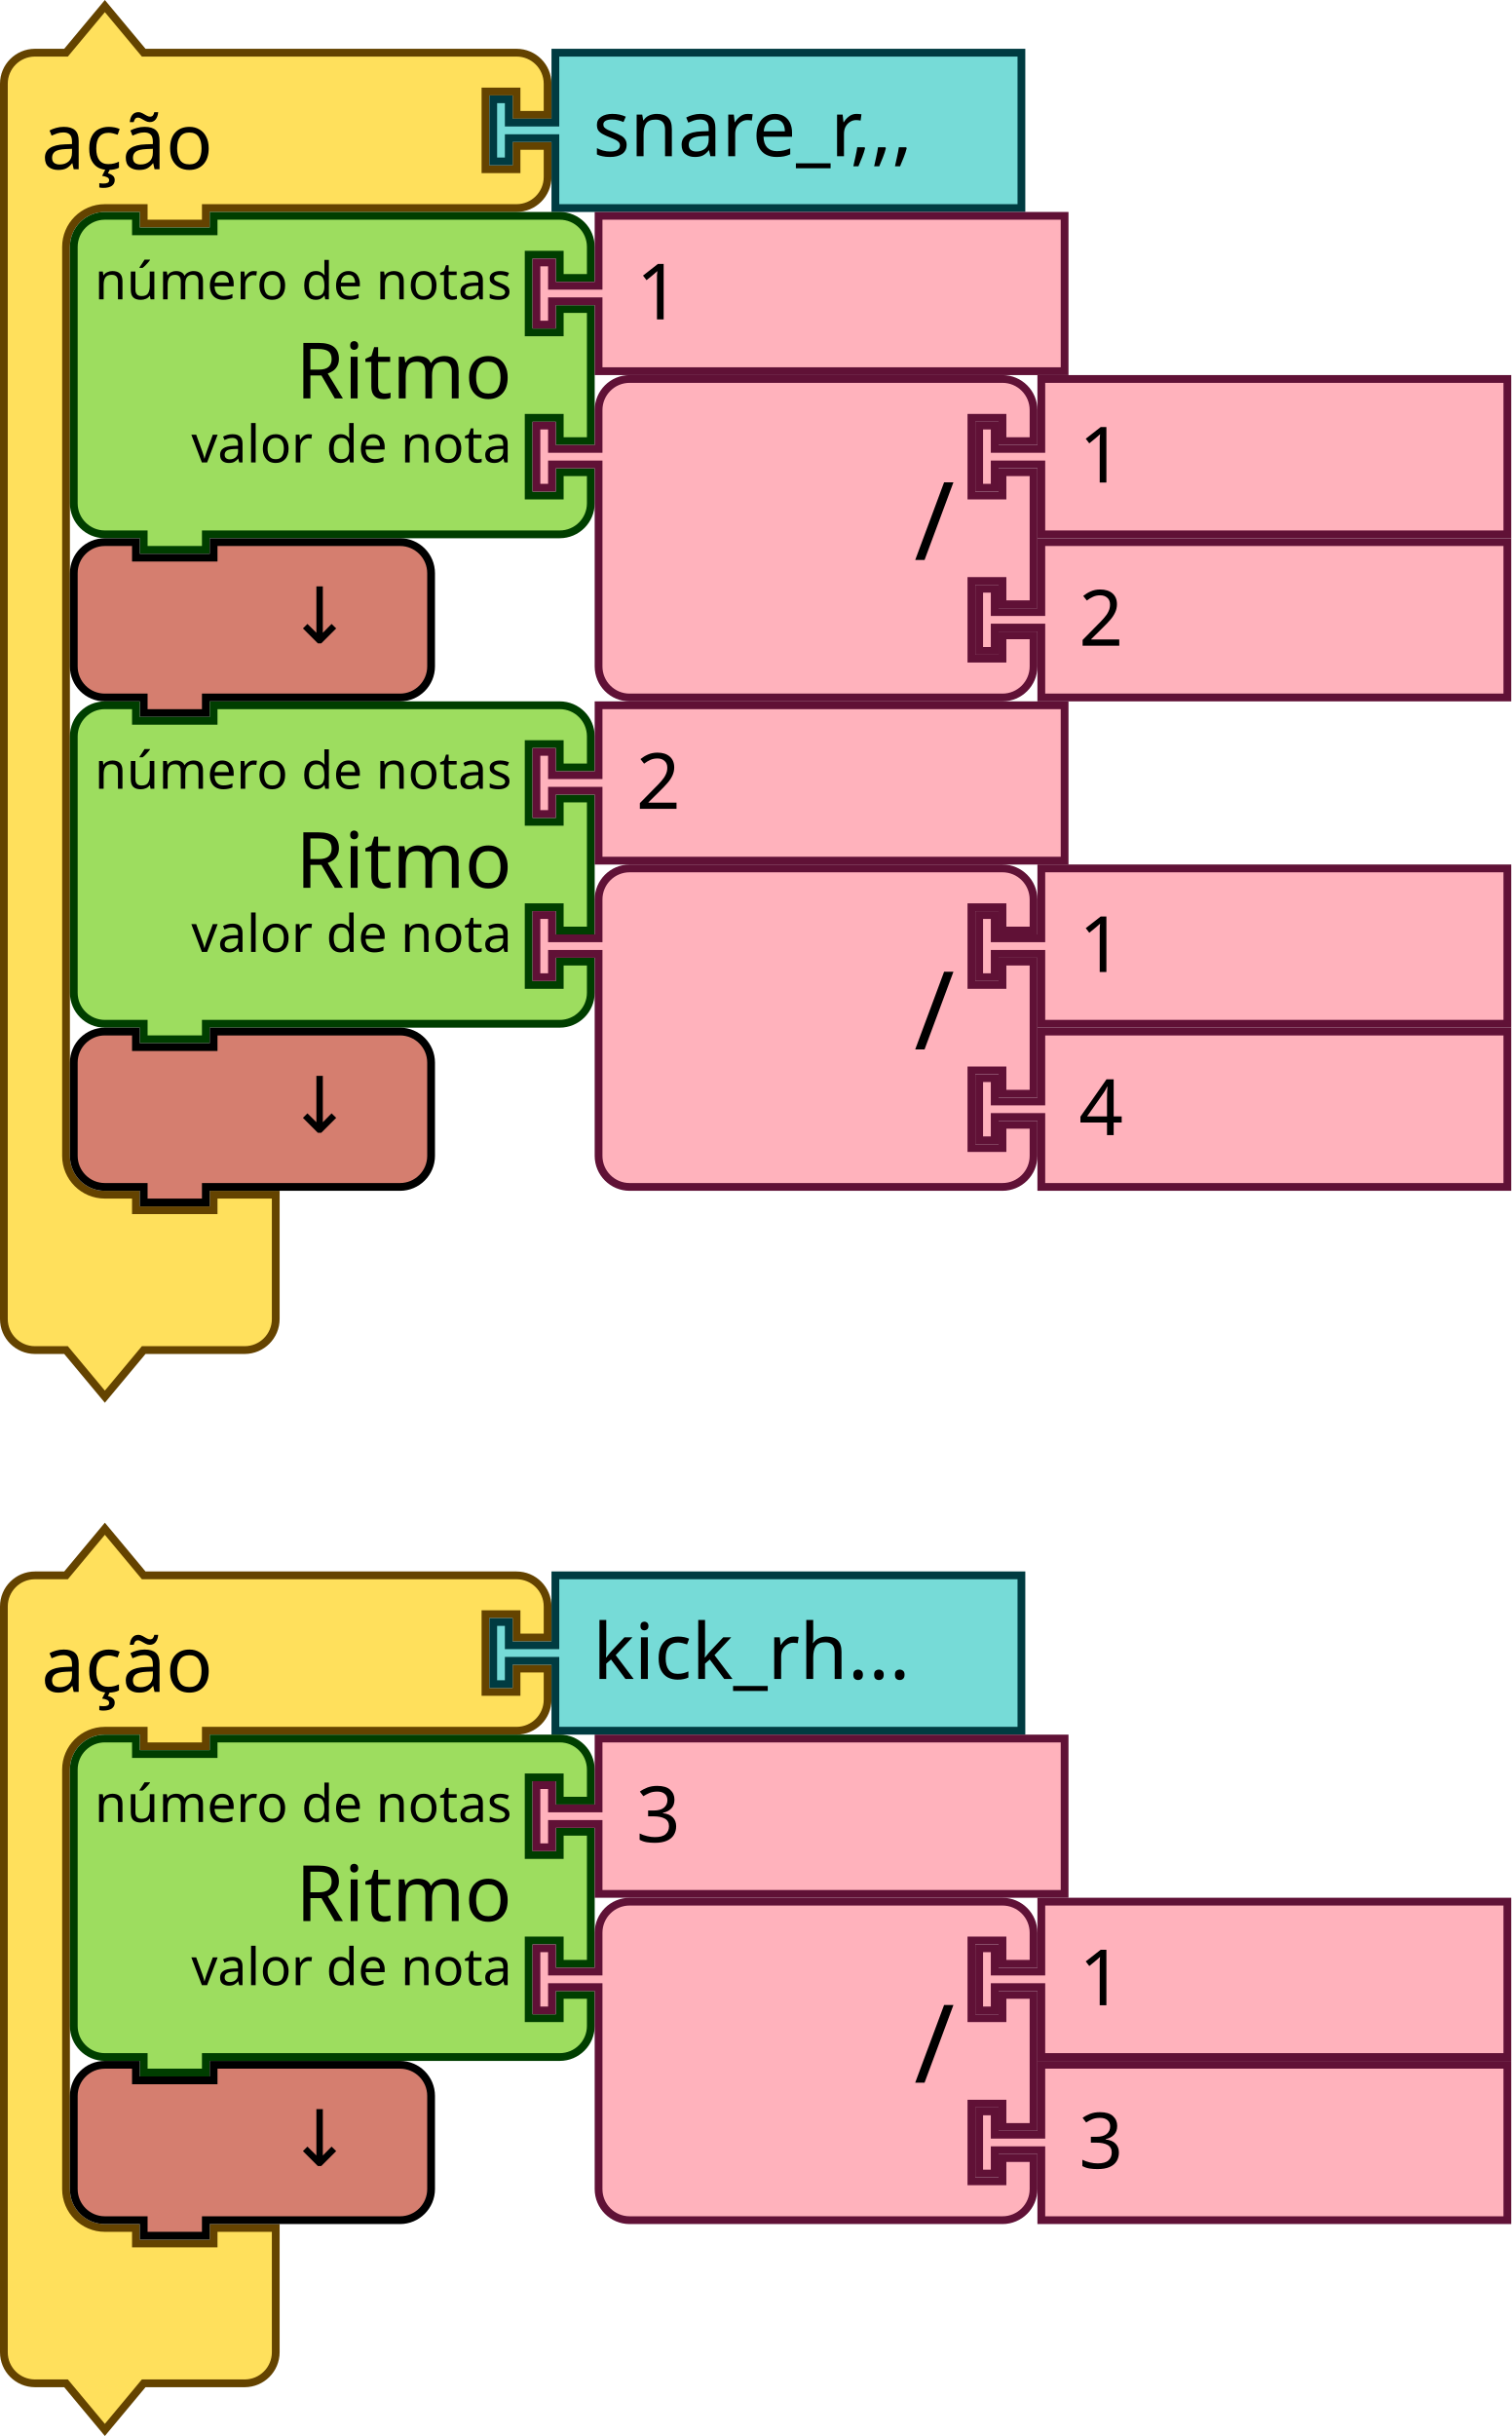
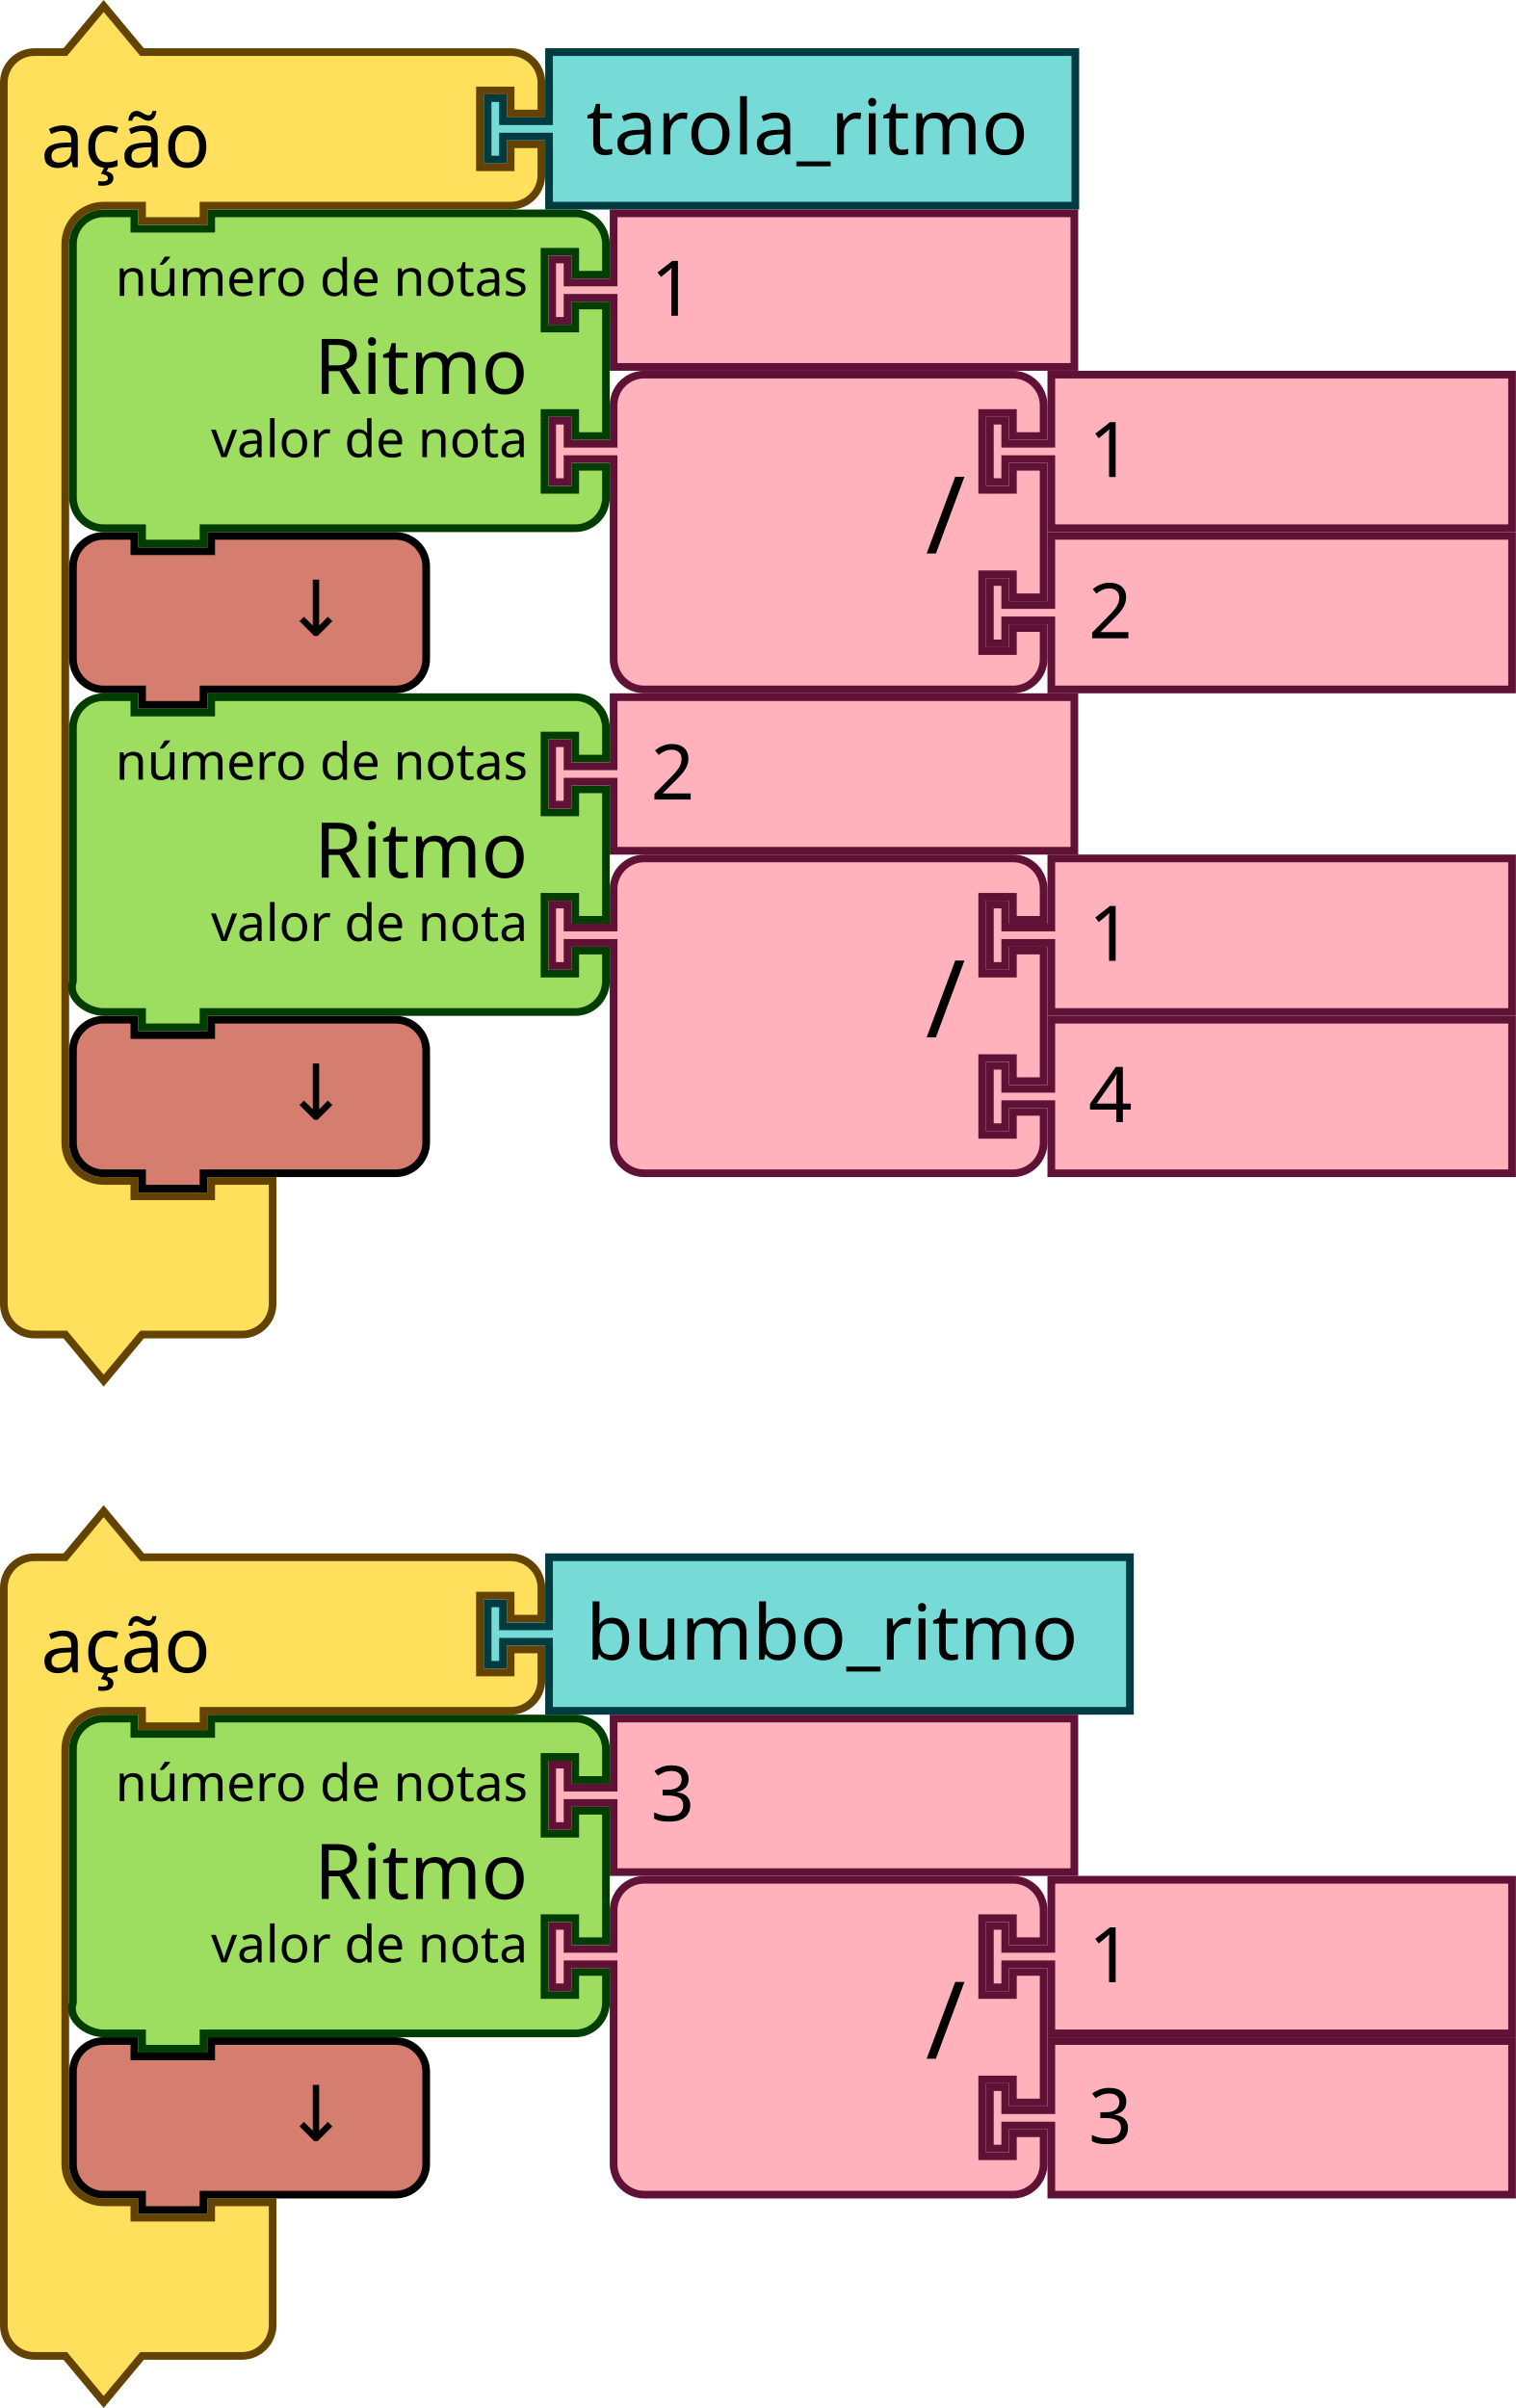
- <svg xmlns="http://www.w3.org/2000/svg" version="1.1" id="svg4075" viewBox="0 0 273.602 440.947" height="440.947" width="273.602">
+ <svg xmlns="http://www.w3.org/2000/svg" version="1.1" id="svg4075" viewBox="0 0 277.602 440.947" height="440.947" width="277.602">
  <defs id="defs4077" />
  <text x="18" y="64.771" id="text3033" style="font-size:13.333px;font-family:Sans;text-anchor:end;fill:#000000">
    <tspan x="120" y="87.271" id="tspan3035" />
  </text>
  <text x="36" y="129.734" id="text3107" style="font-size:13.333px;font-family:Sans;text-anchor:end;fill:#000000">
    <tspan x="130" y="152.234" id="tspan3109" />
  </text>
  <text x="18" y="148.771" id="text3033-0" style="font-size:13.333px;font-family:Sans;text-anchor:end;fill:#000000">
    <tspan x="120" y="171.271" id="tspan3035-1" />
  </text>
  <text x="18" y="232.77" id="text3033-1" style="font-size:13.333px;font-family:Sans;text-anchor:end;fill:#000000">
    <tspan x="120" y="255.27" id="tspan3035-8" />
  </text>
  <text x="18" y="316.77" id="text3033-0-9" style="font-size:13.333px;font-family:Sans;text-anchor:end;fill:#000000">
    <tspan x="120" y="339.27" id="tspan3035-1-5" />
  </text>
-   <g id="g2907" transform="matrix(0.9375,0,0,0.9375,-93.75,-93.35481)">
-     <g transform="translate(100,100)" id="g1166">
-       <g transform="scale(1.5)" id="g1164">
-         <path d="m 0.5,14.5 v -4 a 4,4 90 0 1 4,-4 h 4 l 5,-6 5,6 h 9 35 4 a 4,4 90 0 1 4,4 v 4 h -4 v -3 h -4 v 10 h 4 v -3 h 4 v 4 a 4,4 90 0 1 -4,4 h -4 -35 -1 v 2 h -8 v -2 h -1 -4 a 5,5 90 0 0 -5,5 v 4 4 105 4 a 5,5 90 0 0 5,5 h 4 v 2 h 10 v -2 h 8 v 6 6 4 a 4,4 90 0 1 -4,4 h -4 -9 l -5,6 -5,-6 h -4 a 4,4 90 0 1 -4,-4 v -4 z" style="fill:#ffe05c;fill-opacity:1;stroke:#644300;stroke-width:1;stroke-linecap:round;stroke-opacity:1" id="path1154" />
-         <text style="font-size:10px;font-family:sans-serif;text-anchor:start;fill:#000000" id="text1158">
-           <tspan x="5.333" y="21.5" id="tspan1156">ação</tspan>
-         </text>
-         <text style="font-size:6.667px;font-family:sans-serif;text-anchor:end;fill:#000000" id="text1162">
-           <tspan x="60.333" y="5.25" id="tspan1160" />
-         </text>
-       </g>
-     </g>
-     <g transform="translate(194.5,109)" id="g1176">
-       <g transform="scale(1.5)" id="g1174">
-         <path d="m 8.5,0.5 h 60 v 20 h -60 v -8 -1 h -6 v 3 h -2 v -8 h 2 v 3 h 6 v -1 z" style="fill:#76dbd7;fill-opacity:1;stroke:#003b41;stroke-width:1;stroke-linecap:round;stroke-opacity:1" id="path1168" />
-         <text style="font-size:10px;font-family:sans-serif;text-anchor:start;fill:#000000" id="text1172">
-           <tspan x="13.333" y="13.833" id="tspan1170">snare_r,,,</tspan>
-         </text>
-       </g>
-     </g>
-     <g transform="translate(113.5,140.5)" id="g1194">
-       <g transform="scale(1.5)" id="g1192">
-         <path d="m 0.5,8.5 v -4 a 4,4 90 0 1 4,-4 h 4 v 2 h 10 v -2 h 40.562 4 a 4,4 90 0 1 4,4 v 4 h -4 v -3 h -4 v 10 h 4 v -3 h 4 v 17 h -4 v -3 h -4 v 10 h 4 v -3 h 4 v 4 a 4,4 90 0 1 -4,4 h -4 H 18.5 h -1 v 2 h -8 v -2 h -1 -4 a 4,4 90 0 1 -4,-4 v -4 -21 z" style="fill:#9ddd5f;fill-opacity:1;stroke:#003e00;stroke-width:1;stroke-linecap:round;stroke-opacity:1" id="path1178" />
-         <text style="font-size:10px;font-family:sans-serif;text-anchor:end;fill:#000000" id="text1182">
-           <tspan x="56.895" y="24" id="tspan1180">Ritmo</tspan>
-         </text>
-         <text style="font-size:6.667px;font-family:sans-serif;text-anchor:end;fill:#000000" id="text1186">
-           <tspan x="56.895" y="11.25" id="tspan1184">número de notas</tspan>
-         </text>
-         <text style="font-size:6.667px;font-family:sans-serif;text-anchor:end;fill:#000000" id="text1190">
-           <tspan x="56.895" y="32.25" id="tspan1188">valor de nota</tspan>
-         </text>
-       </g>
-     </g>
-     <g transform="translate(202.8423,140.5)" id="g1204">
-       <g transform="scale(1.5)" id="g1202">
-         <path d="m 8.5,0.5 h 60 v 20 h -60 v -8 -1 h -6 v 3 h -2 v -8 h 2 v 3 h 6 v -1 z" style="fill:#ffb2bc;fill-opacity:1;stroke:#601136;stroke-width:1;stroke-linecap:round;stroke-opacity:1" id="path1196" />
-         <text style="font-size:10px;font-family:sans-serif;text-anchor:start;fill:#000000" id="text1200">
-           <tspan x="13.333" y="13.833" id="tspan1198">1</tspan>
-         </text>
-       </g>
-     </g>
-     <g transform="translate(202.8423,172)" id="g1222">
-       <g transform="scale(1.5)" id="g1220">
-         <path d="m 8.5,8.5 v -4 a 4,4 90 0 1 4,-4 h 4 10 30 4 a 4,4 90 0 1 4,4 v 4 h -4 v -3 h -4 v 10 h 4 v -3 h 4 v 17 h -4 v -3 h -4 v 10 h 4 v -3 h 4 v 4 a 4,4 90 0 1 -4,4 h -4 -30 -10 -4 a 4,4 90 0 1 -4,-4 v -4 -21 -1 h -6 v 3 h -2 v -8 h 2 v 3 h 6 z" style="fill:#ffb2bc;fill-opacity:1;stroke:#601136;stroke-width:1;stroke-linecap:round;stroke-opacity:1" id="path1206" />
-         <text style="font-size:14px;font-family:sans-serif;text-anchor:end;fill:#000000" id="text1210">
-           <tspan x="54.333" y="23.8" id="tspan1208">/</tspan>
-         </text>
-         <text style="font-size:9.333px;font-family:sans-serif;text-anchor:end;fill:#000000" id="text1214">
-           <tspan x="54.333" y="10.75" id="tspan1212" />
-         </text>
-         <text style="font-size:9.333px;font-family:sans-serif;text-anchor:end;fill:#000000" id="text1218">
-           <tspan x="54.333" y="31.75" id="tspan1216" />
-         </text>
-       </g>
-     </g>
-     <g transform="translate(288.3423,172)" id="g1232">
-       <g transform="scale(1.5)" id="g1230">
-         <path d="m 8.5,0.5 h 60 v 20 h -60 v -8 -1 h -6 v 3 h -2 v -8 h 2 v 3 h 6 v -1 z" style="fill:#ffb2bc;fill-opacity:1;stroke:#601136;stroke-width:1;stroke-linecap:round;stroke-opacity:1" id="path1224" />
-         <text style="font-size:10px;font-family:sans-serif;text-anchor:start;fill:#000000" id="text1228">
-           <tspan x="13.333" y="13.833" id="tspan1226">1</tspan>
-         </text>
-       </g>
-     </g>
-     <g transform="translate(288.3423,203.5)" id="g1242">
-       <g transform="scale(1.5)" id="g1240">
-         <path d="m 8.5,0.5 h 60 v 20 h -60 v -8 -1 h -6 v 3 h -2 v -8 h 2 v 3 h 6 v -1 z" style="fill:#ffb2bc;fill-opacity:1;stroke:#601136;stroke-width:1;stroke-linecap:round;stroke-opacity:1" id="path1234" />
-         <text style="font-size:10px;font-family:sans-serif;text-anchor:start;fill:#000000" id="text1238">
-           <tspan x="13.333" y="13.833" id="tspan1236">2</tspan>
-         </text>
-       </g>
-     </g>
-     <g transform="translate(113.5,203.5)" id="g1252">
-       <g transform="scale(1.5)" id="g1250">
-         <path d="m 0.5,8.5 v -4 a 4,4 90 0 1 4,-4 h 4 v 2 h 10 v -2 h 20 4 a 4,4 90 0 1 4,4 v 4 4 4 a 4,4 90 0 1 -4,4 h -4 -20 -1 v 2 h -8 v -2 h -1 -4 a 4,4 90 0 1 -4,-4 v -4 z" style="fill:#d57e6f;fill-opacity:1;stroke:#000000;stroke-width:1;stroke-linecap:round;stroke-opacity:1" id="path1244" />
-         <text style="font-size:10px;font-family:sans-serif;text-anchor:end;fill:#000000" id="text1248">
-           <tspan x="36.333" y="13.5" id="tspan1246">↓</tspan>
-         </text>
-       </g>
-     </g>
-     <g transform="translate(113.5,235)" id="g1270">
-       <g transform="scale(1.5)" id="g1268">
-         <path d="m 0.5,8.5 v -4 a 4,4 90 0 1 4,-4 h 4 v 2 h 10 v -2 h 40.562 4 a 4,4 90 0 1 4,4 v 4 h -4 v -3 h -4 v 10 h 4 v -3 h 4 v 17 h -4 v -3 h -4 v 10 h 4 v -3 h 4 v 4 a 4,4 90 0 1 -4,4 h -4 H 18.5 h -1 v 2 h -8 v -2 h -1 -4 a 4,4 90 0 1 -4,-4 v -4 -21 z" style="fill:#9ddd5f;fill-opacity:1;stroke:#003e00;stroke-width:1;stroke-linecap:round;stroke-opacity:1" id="path1254" />
-         <text style="font-size:10px;font-family:sans-serif;text-anchor:end;fill:#000000" id="text1258">
-           <tspan x="56.895" y="24" id="tspan1256">Ritmo</tspan>
-         </text>
-         <text style="font-size:6.667px;font-family:sans-serif;text-anchor:end;fill:#000000" id="text1262">
-           <tspan x="56.895" y="11.25" id="tspan1260">número de notas</tspan>
-         </text>
-         <text style="font-size:6.667px;font-family:sans-serif;text-anchor:end;fill:#000000" id="text1266">
-           <tspan x="56.895" y="32.25" id="tspan1264">valor de nota</tspan>
-         </text>
-       </g>
-     </g>
-     <g transform="translate(202.8423,235)" id="g1280">
-       <g transform="scale(1.5)" id="g1278">
-         <path d="m 8.5,0.5 h 60 v 20 h -60 v -8 -1 h -6 v 3 h -2 v -8 h 2 v 3 h 6 v -1 z" style="fill:#ffb2bc;fill-opacity:1;stroke:#601136;stroke-width:1;stroke-linecap:round;stroke-opacity:1" id="path1272" />
-         <text style="font-size:10px;font-family:sans-serif;text-anchor:start;fill:#000000" id="text1276">
-           <tspan x="13.333" y="13.833" id="tspan1274">2</tspan>
-         </text>
-       </g>
-     </g>
-     <g transform="translate(202.8423,266.5)" id="g1298">
-       <g transform="scale(1.5)" id="g1296">
-         <path d="m 8.5,8.5 v -4 a 4,4 90 0 1 4,-4 h 4 10 30 4 a 4,4 90 0 1 4,4 v 4 h -4 v -3 h -4 v 10 h 4 v -3 h 4 v 17 h -4 v -3 h -4 v 10 h 4 v -3 h 4 v 4 a 4,4 90 0 1 -4,4 h -4 -30 -10 -4 a 4,4 90 0 1 -4,-4 v -4 -21 -1 h -6 v 3 h -2 v -8 h 2 v 3 h 6 z" style="fill:#ffb2bc;fill-opacity:1;stroke:#601136;stroke-width:1;stroke-linecap:round;stroke-opacity:1" id="path1282" />
-         <text style="font-size:14px;font-family:sans-serif;text-anchor:end;fill:#000000" id="text1286">
-           <tspan x="54.333" y="23.8" id="tspan1284">/</tspan>
-         </text>
-         <text style="font-size:9.333px;font-family:sans-serif;text-anchor:end;fill:#000000" id="text1290">
-           <tspan x="54.333" y="10.75" id="tspan1288" />
-         </text>
-         <text style="font-size:9.333px;font-family:sans-serif;text-anchor:end;fill:#000000" id="text1294">
-           <tspan x="54.333" y="31.75" id="tspan1292" />
-         </text>
-       </g>
-     </g>
-     <g transform="translate(288.3423,266.5)" id="g1308">
-       <g transform="scale(1.5)" id="g1306">
-         <path d="m 8.5,0.5 h 60 v 20 h -60 v -8 -1 h -6 v 3 h -2 v -8 h 2 v 3 h 6 v -1 z" style="fill:#ffb2bc;fill-opacity:1;stroke:#601136;stroke-width:1;stroke-linecap:round;stroke-opacity:1" id="path1300" />
-         <text style="font-size:10px;font-family:sans-serif;text-anchor:start;fill:#000000" id="text1304">
-           <tspan x="13.333" y="13.833" id="tspan1302">1</tspan>
-         </text>
-       </g>
-     </g>
-     <g transform="translate(288.3423,298)" id="g1318">
-       <g transform="scale(1.5)" id="g1316">
-         <path d="m 8.5,0.5 h 60 v 20 h -60 v -8 -1 h -6 v 3 h -2 v -8 h 2 v 3 h 6 v -1 z" style="fill:#ffb2bc;fill-opacity:1;stroke:#601136;stroke-width:1;stroke-linecap:round;stroke-opacity:1" id="path1310" />
-         <text style="font-size:10px;font-family:sans-serif;text-anchor:start;fill:#000000" id="text1314">
-           <tspan x="13.333" y="13.833" id="tspan1312">4</tspan>
-         </text>
-       </g>
-     </g>
-     <g transform="translate(113.5,298)" id="g1328">
-       <g transform="scale(1.5)" id="g1326">
-         <path d="m 0.5,8.5 v -4 a 4,4 90 0 1 4,-4 h 4 v 2 h 10 v -2 h 20 4 a 4,4 90 0 1 4,4 v 4 4 4 a 4,4 90 0 1 -4,4 h -4 -20 -1 v 2 h -8 v -2 h -1 -4 a 4,4 90 0 1 -4,-4 v -4 z" style="fill:#d57e6f;fill-opacity:1;stroke:#000000;stroke-width:1;stroke-linecap:round;stroke-opacity:1" id="path1320" />
-         <text style="font-size:10px;font-family:sans-serif;text-anchor:end;fill:#000000" id="text1324">
-           <tspan x="36.333" y="13.5" id="tspan1322">↓</tspan>
-         </text>
-       </g>
-     </g>
-   </g>
-   <g id="g2959" transform="matrix(0.9375,0,0,0.9375,-97.5,-93.35481)">
-     <g transform="translate(104,394)" id="g1342">
-       <g transform="scale(1.5)" id="g1340">
-         <path d="m 0.5,14.5 v -4 a 4,4 90 0 1 4,-4 h 4 l 5,-6 5,6 h 9 35 4 a 4,4 90 0 1 4,4 v 4 h -4 v -3 h -4 v 10 h 4 v -3 h 4 v 4 a 4,4 90 0 1 -4,4 h -4 -35 -1 v 2 h -8 v -2 h -1 -4 a 5,5 90 0 0 -5,5 v 4 4 42 4 a 5,5 90 0 0 5,5 h 4 v 2 h 10 v -2 h 8 v 6 6 4 a 4,4 90 0 1 -4,4 h -4 -9 l -5,6 -5,-6 h -4 a 4,4 90 0 1 -4,-4 v -4 z" style="fill:#ffe05c;fill-opacity:1;stroke:#644300;stroke-width:1;stroke-linecap:round;stroke-opacity:1" id="path1330" />
-         <text style="font-size:10px;font-family:sans-serif;text-anchor:start;fill:#000000" id="text1334">
-           <tspan x="5.333" y="21.5" id="tspan1332">ação</tspan>
-         </text>
-         <text style="font-size:6.667px;font-family:sans-serif;text-anchor:end;fill:#000000" id="text1338">
-           <tspan x="60.333" y="5.25" id="tspan1336" />
-         </text>
-       </g>
-     </g>
-     <g transform="translate(198.5,403)" id="g1352">
-       <g transform="scale(1.5)" id="g1350">
-         <path d="m 8.5,0.5 h 60 v 20 h -60 v -8 -1 h -6 v 3 h -2 v -8 h 2 v 3 h 6 v -1 z" style="fill:#76dbd7;fill-opacity:1;stroke:#003b41;stroke-width:1;stroke-linecap:round;stroke-opacity:1" id="path1344" />
-         <text style="font-size:10px;font-family:sans-serif;text-anchor:start;fill:#000000" id="text1348">
-           <tspan x="13.333" y="13.833" id="tspan1346">kick_rh...</tspan>
-         </text>
-       </g>
-     </g>
-     <g transform="translate(117.5,434.5)" id="g1370">
-       <g transform="scale(1.5)" id="g1368">
-         <path d="m 0.5,8.5 v -4 a 4,4 90 0 1 4,-4 h 4 v 2 h 10 v -2 h 40.562 4 a 4,4 90 0 1 4,4 v 4 h -4 v -3 h -4 v 10 h 4 v -3 h 4 v 17 h -4 v -3 h -4 v 10 h 4 v -3 h 4 v 4 a 4,4 90 0 1 -4,4 h -4 H 18.5 h -1 v 2 h -8 v -2 h -1 -4 a 4,4 90 0 1 -4,-4 v -4 -21 z" style="fill:#9ddd5f;fill-opacity:1;stroke:#003e00;stroke-width:1;stroke-linecap:round;stroke-opacity:1" id="path1354" />
-         <text style="font-size:10px;font-family:sans-serif;text-anchor:end;fill:#000000" id="text1358">
-           <tspan x="56.895" y="24" id="tspan1356">Ritmo</tspan>
-         </text>
-         <text style="font-size:6.667px;font-family:sans-serif;text-anchor:end;fill:#000000" id="text1362">
-           <tspan x="56.895" y="11.25" id="tspan1360">número de notas</tspan>
-         </text>
-         <text style="font-size:6.667px;font-family:sans-serif;text-anchor:end;fill:#000000" id="text1366">
-           <tspan x="56.895" y="32.25" id="tspan1364">valor de nota</tspan>
-         </text>
-       </g>
-     </g>
-     <g transform="translate(206.8423,434.5)" id="g1380">
-       <g transform="scale(1.5)" id="g1378">
-         <path d="m 8.5,0.5 h 60 v 20 h -60 v -8 -1 h -6 v 3 h -2 v -8 h 2 v 3 h 6 v -1 z" style="fill:#ffb2bc;fill-opacity:1;stroke:#601136;stroke-width:1;stroke-linecap:round;stroke-opacity:1" id="path1372" />
-         <text style="font-size:10px;font-family:sans-serif;text-anchor:start;fill:#000000" id="text1376">
-           <tspan x="13.333" y="13.833" id="tspan1374">3</tspan>
-         </text>
-       </g>
-     </g>
-     <g transform="translate(206.8423,466)" id="g1398">
-       <g transform="scale(1.5)" id="g1396">
-         <path d="m 8.5,8.5 v -4 a 4,4 90 0 1 4,-4 h 4 10 30 4 a 4,4 90 0 1 4,4 v 4 h -4 v -3 h -4 v 10 h 4 v -3 h 4 v 17 h -4 v -3 h -4 v 10 h 4 v -3 h 4 v 4 a 4,4 90 0 1 -4,4 h -4 -30 -10 -4 a 4,4 90 0 1 -4,-4 v -4 -21 -1 h -6 v 3 h -2 v -8 h 2 v 3 h 6 z" style="fill:#ffb2bc;fill-opacity:1;stroke:#601136;stroke-width:1;stroke-linecap:round;stroke-opacity:1" id="path1382" />
-         <text style="font-size:14px;font-family:sans-serif;text-anchor:end;fill:#000000" id="text1386">
-           <tspan x="54.333" y="23.8" id="tspan1384">/</tspan>
-         </text>
-         <text style="font-size:9.333px;font-family:sans-serif;text-anchor:end;fill:#000000" id="text1390">
-           <tspan x="54.333" y="10.75" id="tspan1388" />
-         </text>
-         <text style="font-size:9.333px;font-family:sans-serif;text-anchor:end;fill:#000000" id="text1394">
-           <tspan x="54.333" y="31.75" id="tspan1392" />
-         </text>
-       </g>
-     </g>
-     <g transform="translate(292.3423,466)" id="g1408">
-       <g transform="scale(1.5)" id="g1406">
-         <path d="m 8.5,0.5 h 60 v 20 h -60 v -8 -1 h -6 v 3 h -2 v -8 h 2 v 3 h 6 v -1 z" style="fill:#ffb2bc;fill-opacity:1;stroke:#601136;stroke-width:1;stroke-linecap:round;stroke-opacity:1" id="path1400" />
-         <text style="font-size:10px;font-family:sans-serif;text-anchor:start;fill:#000000" id="text1404">
-           <tspan x="13.333" y="13.833" id="tspan1402">1</tspan>
-         </text>
-       </g>
-     </g>
-     <g transform="translate(292.3423,497.5)" id="g1418">
-       <g transform="scale(1.5)" id="g1416">
-         <path d="m 8.5,0.5 h 60 v 20 h -60 v -8 -1 h -6 v 3 h -2 v -8 h 2 v 3 h 6 v -1 z" style="fill:#ffb2bc;fill-opacity:1;stroke:#601136;stroke-width:1;stroke-linecap:round;stroke-opacity:1" id="path1410" />
-         <text style="font-size:10px;font-family:sans-serif;text-anchor:start;fill:#000000" id="text1414">
-           <tspan x="13.333" y="13.833" id="tspan1412">3</tspan>
-         </text>
-       </g>
-     </g>
-     <g transform="translate(117.5,497.5)" id="g1428">
-       <g transform="scale(1.5)" id="g1426">
-         <path d="m 0.5,8.5 v -4 a 4,4 90 0 1 4,-4 h 4 v 2 h 10 v -2 h 20 4 a 4,4 90 0 1 4,4 v 4 4 4 a 4,4 90 0 1 -4,4 h -4 -20 -1 v 2 h -8 v -2 h -1 -4 a 4,4 90 0 1 -4,-4 v -4 z" style="fill:#d57e6f;fill-opacity:1;stroke:#000000;stroke-width:1;stroke-linecap:round;stroke-opacity:1" id="path1420" />
-         <text style="font-size:10px;font-family:sans-serif;text-anchor:end;fill:#000000" id="text1424">
-           <tspan x="36.333" y="13.5" id="tspan1422">↓</tspan>
-         </text>
-       </g>
+   <g id="g1166" transform="matrix(0.9375,0,0,0.9375,4.0000004e-8,0.3951914)">
+     <g id="g1164" transform="scale(1.5)">
+       <path id="path1154" style="fill:#ffe05c;fill-opacity:1;stroke:#644300;stroke-width:1;stroke-linecap:round;stroke-opacity:1" d="m 0.5,14.5 v -4 a 4,4 90 0 1 4,-4 h 4 l 5,-6 5,6 h 9 35 4 a 4,4 90 0 1 4,4 v 4 h -4 v -3 h -4 v 10 h 4 v -3 h 4 v 4 a 4,4 90 0 1 -4,4 h -4 -35 -1 v 2 h -8 v -2 h -1 -4 a 5,5 90 0 0 -5,5 v 4 4 105 4 a 5,5 90 0 0 5,5 h 4 v 2 h 10 v -2 h 8 v 6 6 4 a 4,4 90 0 1 -4,4 h -4 -9 l -5,6 -5,-6 h -4 a 4,4 90 0 1 -4,-4 v -4 z" />
+       <text id="text1158" style="font-size:10px;font-family:sans-serif;text-anchor:start;fill:#000000">
+         <tspan id="tspan1156" y="21.5" x="5.333">ação</tspan>
+       </text>
+       <text id="text1162" style="font-size:6.667px;font-family:sans-serif;text-anchor:end;fill:#000000">
+         <tspan id="tspan1160" y="5.25" x="60.333" />
+       </text>
+     </g>
+   </g>
+   <g id="g1176" transform="matrix(0.9375,0,0,0.9375,88.59375,8.832691)">
+     <g id="g1174" transform="scale(1.5)">
+       <path id="path1168" style="fill:#76dbd7;fill-opacity:1;stroke:#003b41;stroke-width:1;stroke-linecap:round;stroke-opacity:1" d="m 8.5,0.5 h 68.533 v 20 H 8.5 v -8 -1 h -6 v 3 h -2 v -8 h 2 v 3 h 6 v -1 z" />
+       <text id="text1172" style="font-size:10px;font-family:sans-serif;text-anchor:start;fill:#000000">
+         <tspan id="tspan1170" y="13.833" x="13.333">tarola_ritmo</tspan>
+       </text>
+     </g>
+   </g>
+   <g id="g1194" transform="matrix(0.9375,0,0,0.9375,16.65625,38.36394)">
+     <g id="g1192" transform="scale(1.5)">
+       <path id="path1178" style="fill:#9ddd5f;fill-opacity:1;stroke:#003e00;stroke-width:1;stroke-linecap:round;stroke-opacity:1" d="m -2.344,8.5 v -4 c 0,-2.209 1.791,-4 4,-4 h 4 v 2 H 15.656 v -2 h 43.406 4 c 2.209,0 4,1.791 4,4 v 4 h -4 v -3 h -4 v 10 h 4 v -3 h 4 v 17 h -4 v -3 h -4 v 10 h 4 v -3 h 4 v 4 c 0,2.209 -1.791,4 -4,4 h -4 -43.406 -1 v 2 H 6.656 v -2 h -1 -4 c -2.209,0 -4,-1.791 -4,-4 v -4 -21 z" />
+       <text id="text1182" style="font-size:10px;font-family:sans-serif;text-anchor:end;fill:#000000">
+         <tspan id="tspan1180" y="24" x="56.895">Ritmo</tspan>
+       </text>
+       <text id="text1186" style="font-size:6.667px;font-family:sans-serif;text-anchor:end;fill:#000000">
+         <tspan id="tspan1184" y="11.25" x="56.895">número de notas</tspan>
+       </text>
+       <text id="text1190" style="font-size:6.667px;font-family:sans-serif;text-anchor:end;fill:#000000">
+         <tspan id="tspan1188" y="32.25" x="56.895">valor de nota</tspan>
+       </text>
+     </g>
+   </g>
+   <g id="g1204" transform="matrix(0.9375,0,0,0.9375,100.4146,38.36394)">
+     <g id="g1202" transform="scale(1.5)">
+       <path id="path1196" style="fill:#ffb2bc;fill-opacity:1;stroke:#601136;stroke-width:1;stroke-linecap:round;stroke-opacity:1" d="m 8.5,0.5 h 60 v 20 h -60 v -8 -1 h -6 v 3 h -2 v -8 h 2 v 3 h 6 v -1 z" />
+       <text id="text1200" style="font-size:10px;font-family:sans-serif;text-anchor:start;fill:#000000">
+         <tspan id="tspan1198" y="13.833" x="13.333">1</tspan>
+       </text>
+     </g>
+   </g>
+   <g id="g1222" transform="matrix(0.9375,0,0,0.9375,100.4146,67.89519)">
+     <g id="g1220" transform="scale(1.5)">
+       <path id="path1206" style="fill:#ffb2bc;fill-opacity:1;stroke:#601136;stroke-width:1;stroke-linecap:round;stroke-opacity:1" d="m 8.5,8.5 v -4 a 4,4 90 0 1 4,-4 h 4 10 30 4 a 4,4 90 0 1 4,4 v 4 h -4 v -3 h -4 v 10 h 4 v -3 h 4 v 17 h -4 v -3 h -4 v 10 h 4 v -3 h 4 v 4 a 4,4 90 0 1 -4,4 h -4 -30 -10 -4 a 4,4 90 0 1 -4,-4 v -4 -21 -1 h -6 v 3 h -2 v -8 h 2 v 3 h 6 z" />
+       <text id="text1210" style="font-size:14px;font-family:sans-serif;text-anchor:end;fill:#000000">
+         <tspan id="tspan1208" y="23.8" x="54.333">/</tspan>
+       </text>
+       <text id="text1214" style="font-size:9.333px;font-family:sans-serif;text-anchor:end;fill:#000000">
+         <tspan id="tspan1212" y="10.75" x="54.333" />
+       </text>
+       <text id="text1218" style="font-size:9.333px;font-family:sans-serif;text-anchor:end;fill:#000000">
+         <tspan id="tspan1216" y="31.75" x="54.333" />
+       </text>
+     </g>
+   </g>
+   <g id="g1232" transform="matrix(0.9375,0,0,0.9375,180.5709,67.89519)">
+     <g id="g1230" transform="scale(1.5)">
+       <path id="path1224" style="fill:#ffb2bc;fill-opacity:1;stroke:#601136;stroke-width:1;stroke-linecap:round;stroke-opacity:1" d="m 8.5,0.5 h 60 v 20 h -60 v -8 -1 h -6 v 3 h -2 v -8 h 2 v 3 h 6 v -1 z" />
+       <text id="text1228" style="font-size:10px;font-family:sans-serif;text-anchor:start;fill:#000000">
+         <tspan id="tspan1226" y="13.833" x="13.333">1</tspan>
+       </text>
+     </g>
+   </g>
+   <g id="g1242" transform="matrix(0.9375,0,0,0.9375,180.5709,97.42644)">
+     <g id="g1240" transform="scale(1.5)">
+       <path id="path1234" style="fill:#ffb2bc;fill-opacity:1;stroke:#601136;stroke-width:1;stroke-linecap:round;stroke-opacity:1" d="m 8.5,0.5 h 60 v 20 h -60 v -8 -1 h -6 v 3 h -2 v -8 h 2 v 3 h 6 v -1 z" />
+       <text id="text1238" style="font-size:10px;font-family:sans-serif;text-anchor:start;fill:#000000">
+         <tspan id="tspan1236" y="13.833" x="13.333">2</tspan>
+       </text>
+     </g>
+   </g>
+   <g id="g1252" transform="matrix(0.9375,0,0,0.9375,12.65625,97.42644)">
+     <g id="g1250" transform="scale(1.5)">
+       <path id="path1244" style="fill:#d57e6f;fill-opacity:1;stroke:#000000;stroke-width:1;stroke-linecap:round;stroke-opacity:1" d="m 0.5,8.5 v -4 a 4,4 90 0 1 4,-4 h 4 v 2 h 10 v -2 h 20 4 a 4,4 90 0 1 4,4 v 4 4 4 a 4,4 90 0 1 -4,4 h -4 -20 -1 v 2 h -8 v -2 h -1 -4 a 4,4 90 0 1 -4,-4 v -4 z" />
+       <text id="text1248" style="font-size:10px;font-family:sans-serif;text-anchor:end;fill:#000000">
+         <tspan id="tspan1246" y="13.5" x="36.333">↓</tspan>
+       </text>
+     </g>
+   </g>
+   <g id="g1270" transform="matrix(0.9375,0,0,0.9375,16.65625,126.9577)">
+     <g id="g1268" transform="scale(1.5)">
+       <path id="path1254" style="fill:#9ddd5f;fill-opacity:1;stroke:#003e00;stroke-width:1;stroke-linecap:round;stroke-opacity:1" d="m -2.344,8.5 v -4 c 0,-2.209 1.791,-4 4,-4 h 4 v 2 H 15.656 v -2 h 43.406 4 c 2.209,0 4,1.791 4,4 v 4 h -4 v -3 h -4 v 10 h 4 v -3 h 4 v 17 h -4 v -3 h -4 v 10 h 4 v -3 h 4 v 4 c 0,2.209 -1.791,4 -4,4 h -4 -43.406 -1 v 2 H 6.656 v -2 h -1 -4 c -2.209,0 -4.74,-1.919 -4,-4 v -4 -21 z" />
+       <text id="text1258" style="font-size:10px;font-family:sans-serif;text-anchor:end;fill:#000000">
+         <tspan id="tspan1256" y="24" x="56.895">Ritmo</tspan>
+       </text>
+       <text id="text1262" style="font-size:6.667px;font-family:sans-serif;text-anchor:end;fill:#000000">
+         <tspan id="tspan1260" y="11.25" x="56.895">número de notas</tspan>
+       </text>
+       <text id="text1266" style="font-size:6.667px;font-family:sans-serif;text-anchor:end;fill:#000000">
+         <tspan id="tspan1264" y="32.25" x="56.895">valor de nota</tspan>
+       </text>
+     </g>
+   </g>
+   <g id="g1280" transform="matrix(0.9375,0,0,0.9375,100.4146,126.9577)">
+     <g id="g1278" transform="scale(1.5)">
+       <path id="path1272" style="fill:#ffb2bc;fill-opacity:1;stroke:#601136;stroke-width:1;stroke-linecap:round;stroke-opacity:1" d="m 8.5,0.5 h 60 v 20 h -60 v -8 -1 h -6 v 3 h -2 v -8 h 2 v 3 h 6 v -1 z" />
+       <text id="text1276" style="font-size:10px;font-family:sans-serif;text-anchor:start;fill:#000000">
+         <tspan id="tspan1274" y="13.833" x="13.333">2</tspan>
+       </text>
+     </g>
+   </g>
+   <g id="g1298" transform="matrix(0.9375,0,0,0.9375,100.4146,156.4889)">
+     <g id="g1296" transform="scale(1.5)">
+       <path id="path1282" style="fill:#ffb2bc;fill-opacity:1;stroke:#601136;stroke-width:1;stroke-linecap:round;stroke-opacity:1" d="m 8.5,8.5 v -4 a 4,4 90 0 1 4,-4 h 4 10 30 4 a 4,4 90 0 1 4,4 v 4 h -4 v -3 h -4 v 10 h 4 v -3 h 4 v 17 h -4 v -3 h -4 v 10 h 4 v -3 h 4 v 4 a 4,4 90 0 1 -4,4 h -4 -30 -10 -4 a 4,4 90 0 1 -4,-4 v -4 -21 -1 h -6 v 3 h -2 v -8 h 2 v 3 h 6 z" />
+       <text id="text1286" style="font-size:14px;font-family:sans-serif;text-anchor:end;fill:#000000">
+         <tspan id="tspan1284" y="23.8" x="54.333">/</tspan>
+       </text>
+       <text id="text1290" style="font-size:9.333px;font-family:sans-serif;text-anchor:end;fill:#000000">
+         <tspan id="tspan1288" y="10.75" x="54.333" />
+       </text>
+       <text id="text1294" style="font-size:9.333px;font-family:sans-serif;text-anchor:end;fill:#000000">
+         <tspan id="tspan1292" y="31.75" x="54.333" />
+       </text>
+     </g>
+   </g>
+   <g id="g1308" transform="matrix(0.9375,0,0,0.9375,180.5709,156.4889)">
+     <g id="g1306" transform="scale(1.5)">
+       <path id="path1300" style="fill:#ffb2bc;fill-opacity:1;stroke:#601136;stroke-width:1;stroke-linecap:round;stroke-opacity:1" d="m 8.5,0.5 h 60 v 20 h -60 v -8 -1 h -6 v 3 h -2 v -8 h 2 v 3 h 6 v -1 z" />
+       <text id="text1304" style="font-size:10px;font-family:sans-serif;text-anchor:start;fill:#000000">
+         <tspan id="tspan1302" y="13.833" x="13.333">1</tspan>
+       </text>
+     </g>
+   </g>
+   <g id="g1318" transform="matrix(0.9375,0,0,0.9375,180.5709,186.0202)">
+     <g id="g1316" transform="scale(1.5)">
+       <path id="path1310" style="fill:#ffb2bc;fill-opacity:1;stroke:#601136;stroke-width:1;stroke-linecap:round;stroke-opacity:1" d="m 8.5,0.5 h 60 v 20 h -60 v -8 -1 h -6 v 3 h -2 v -8 h 2 v 3 h 6 v -1 z" />
+       <text id="text1314" style="font-size:10px;font-family:sans-serif;text-anchor:start;fill:#000000">
+         <tspan id="tspan1312" y="13.833" x="13.333">4</tspan>
+       </text>
+     </g>
+   </g>
+   <g id="g1328" transform="matrix(0.9375,0,0,0.9375,12.65625,186.0202)">
+     <g id="g1326" transform="scale(1.5)">
+       <path id="path1320" style="fill:#d57e6f;fill-opacity:1;stroke:#000000;stroke-width:1;stroke-linecap:round;stroke-opacity:1" d="m 0.5,8.5 v -4 a 4,4 90 0 1 4,-4 h 4 v 2 h 10 v -2 h 20 4 a 4,4 90 0 1 4,4 v 4 4 4 a 4,4 90 0 1 -4,4 h -4 -20 -1 v 2 h -8 v -2 h -1 -4 a 4,4 90 0 1 -4,-4 v -4 z" />
+       <text id="text1324" style="font-size:10px;font-family:sans-serif;text-anchor:end;fill:#000000">
+         <tspan id="tspan1322" y="13.5" x="36.333">↓</tspan>
+       </text>
+     </g>
+   </g>
+   <g id="g1342" transform="matrix(0.9375,0,0,0.9375,0,276.0202)">
+     <g id="g1340" transform="scale(1.5)">
+       <path id="path1330" style="fill:#ffe05c;fill-opacity:1;stroke:#644300;stroke-width:1;stroke-linecap:round;stroke-opacity:1" d="m 0.5,14.5 v -4 a 4,4 90 0 1 4,-4 h 4 l 5,-6 5,6 h 9 35 4 a 4,4 90 0 1 4,4 v 4 h -4 v -3 h -4 v 10 h 4 v -3 h 4 v 4 a 4,4 90 0 1 -4,4 h -4 -35 -1 v 2 h -8 v -2 h -1 -4 a 5,5 90 0 0 -5,5 v 4 4 42 4 a 5,5 90 0 0 5,5 h 4 v 2 h 10 v -2 h 8 v 6 6 4 a 4,4 90 0 1 -4,4 h -4 -9 l -5,6 -5,-6 h -4 a 4,4 90 0 1 -4,-4 v -4 z" />
+       <text id="text1334" style="font-size:10px;font-family:sans-serif;text-anchor:start;fill:#000000">
+         <tspan id="tspan1332" y="21.5" x="5.333">ação</tspan>
+       </text>
+       <text id="text1338" style="font-size:6.667px;font-family:sans-serif;text-anchor:end;fill:#000000">
+         <tspan id="tspan1336" y="5.25" x="60.333" />
+       </text>
+     </g>
+   </g>
+   <g id="g1352" transform="matrix(0.9375,0,0,0.9375,88.59375,284.4577)">
+     <g id="g1350" transform="scale(1.5)">
+       <path id="path1344" style="fill:#76dbd7;fill-opacity:1;stroke:#003b41;stroke-width:1;stroke-linecap:round;stroke-opacity:1" d="m 8.5,0.5 h 75.644 v 20 H 8.5 v -8 -1 h -6 v 3 h -2 v -8 h 2 v 3 h 6 v -1 z" />
+       <text id="text1348" style="font-size:10px;font-family:sans-serif;text-anchor:start;fill:#000000">
+         <tspan id="tspan1346" y="13.833" x="13.333">bumbo_ritmo</tspan>
+       </text>
+     </g>
+   </g>
+   <g id="g1370" transform="matrix(0.9375,0,0,0.9375,16.65625,313.9889)">
+     <g id="g1368" transform="scale(1.5)">
+       <path id="path1354" style="fill:#9ddd5f;fill-opacity:1;stroke:#003e00;stroke-width:1;stroke-linecap:round;stroke-opacity:1" d="m -2.344,8.5 v -4 c 0,-2.209 1.791,-4 4,-4 h 4 v 2 H 15.656 v -2 h 43.406 4 c 2.209,0 4,1.791 4,4 v 4 h -4 v -3 h -4 v 10 h 4 v -3 h 4 v 17 h -4 v -3 h -4 v 10 h 4 v -3 h 4 v 4 c 0,2.209 -1.791,4 -4,4 h -4 -43.406 -1 v 2 H 6.656 v -2 h -1 -4 c -2.209,0 -4.74,-1.919 -4,-4 v -4 -21 z" />
+       <text id="text1358" style="font-size:10px;font-family:sans-serif;text-anchor:end;fill:#000000">
+         <tspan id="tspan1356" y="24" x="56.895">Ritmo</tspan>
+       </text>
+       <text id="text1362" style="font-size:6.667px;font-family:sans-serif;text-anchor:end;fill:#000000">
+         <tspan id="tspan1360" y="11.25" x="56.895">número de notas</tspan>
+       </text>
+       <text id="text1366" style="font-size:6.667px;font-family:sans-serif;text-anchor:end;fill:#000000">
+         <tspan id="tspan1364" y="32.25" x="56.895">valor de nota</tspan>
+       </text>
+     </g>
+   </g>
+   <g id="g1380" transform="matrix(0.9375,0,0,0.9375,100.4146,313.9889)">
+     <g id="g1378" transform="scale(1.5)">
+       <path id="path1372" style="fill:#ffb2bc;fill-opacity:1;stroke:#601136;stroke-width:1;stroke-linecap:round;stroke-opacity:1" d="m 8.5,0.5 h 60 v 20 h -60 v -8 -1 h -6 v 3 h -2 v -8 h 2 v 3 h 6 v -1 z" />
+       <text id="text1376" style="font-size:10px;font-family:sans-serif;text-anchor:start;fill:#000000">
+         <tspan id="tspan1374" y="13.833" x="13.333">3</tspan>
+       </text>
+     </g>
+   </g>
+   <g id="g1398" transform="matrix(0.9375,0,0,0.9375,100.4146,343.5202)">
+     <g id="g1396" transform="scale(1.5)">
+       <path id="path1382" style="fill:#ffb2bc;fill-opacity:1;stroke:#601136;stroke-width:1;stroke-linecap:round;stroke-opacity:1" d="m 8.5,8.5 v -4 a 4,4 90 0 1 4,-4 h 4 10 30 4 a 4,4 90 0 1 4,4 v 4 h -4 v -3 h -4 v 10 h 4 v -3 h 4 v 17 h -4 v -3 h -4 v 10 h 4 v -3 h 4 v 4 a 4,4 90 0 1 -4,4 h -4 -30 -10 -4 a 4,4 90 0 1 -4,-4 v -4 -21 -1 h -6 v 3 h -2 v -8 h 2 v 3 h 6 z" />
+       <text id="text1386" style="font-size:14px;font-family:sans-serif;text-anchor:end;fill:#000000">
+         <tspan id="tspan1384" y="23.8" x="54.333">/</tspan>
+       </text>
+       <text id="text1390" style="font-size:9.333px;font-family:sans-serif;text-anchor:end;fill:#000000">
+         <tspan id="tspan1388" y="10.75" x="54.333" />
+       </text>
+       <text id="text1394" style="font-size:9.333px;font-family:sans-serif;text-anchor:end;fill:#000000">
+         <tspan id="tspan1392" y="31.75" x="54.333" />
+       </text>
+     </g>
+   </g>
+   <g id="g1408" transform="matrix(0.9375,0,0,0.9375,180.5709,343.5202)">
+     <g id="g1406" transform="scale(1.5)">
+       <path id="path1400" style="fill:#ffb2bc;fill-opacity:1;stroke:#601136;stroke-width:1;stroke-linecap:round;stroke-opacity:1" d="m 8.5,0.5 h 60 v 20 h -60 v -8 -1 h -6 v 3 h -2 v -8 h 2 v 3 h 6 v -1 z" />
+       <text id="text1404" style="font-size:10px;font-family:sans-serif;text-anchor:start;fill:#000000">
+         <tspan id="tspan1402" y="13.833" x="13.333">1</tspan>
+       </text>
+     </g>
+   </g>
+   <g id="g1418" transform="matrix(0.9375,0,0,0.9375,180.5709,373.0514)">
+     <g id="g1416" transform="scale(1.5)">
+       <path id="path1410" style="fill:#ffb2bc;fill-opacity:1;stroke:#601136;stroke-width:1;stroke-linecap:round;stroke-opacity:1" d="m 8.5,0.5 h 60 v 20 h -60 v -8 -1 h -6 v 3 h -2 v -8 h 2 v 3 h 6 v -1 z" />
+       <text id="text1414" style="font-size:10px;font-family:sans-serif;text-anchor:start;fill:#000000">
+         <tspan id="tspan1412" y="13.833" x="13.333">3</tspan>
+       </text>
+     </g>
+   </g>
+   <g id="g1428" transform="matrix(0.9375,0,0,0.9375,12.65625,373.0514)">
+     <g id="g1426" transform="scale(1.5)">
+       <path id="path1420" style="fill:#d57e6f;fill-opacity:1;stroke:#000000;stroke-width:1;stroke-linecap:round;stroke-opacity:1" d="m 0.5,8.5 v -4 a 4,4 90 0 1 4,-4 h 4 v 2 h 10 v -2 h 20 4 a 4,4 90 0 1 4,4 v 4 4 4 a 4,4 90 0 1 -4,4 h -4 -20 -1 v 2 h -8 v -2 h -1 -4 a 4,4 90 0 1 -4,-4 v -4 z" />
+       <text id="text1424" style="font-size:10px;font-family:sans-serif;text-anchor:end;fill:#000000">
+         <tspan id="tspan1422" y="13.5" x="36.333">↓</tspan>
+       </text>
    </g>
  </g>
</svg>
